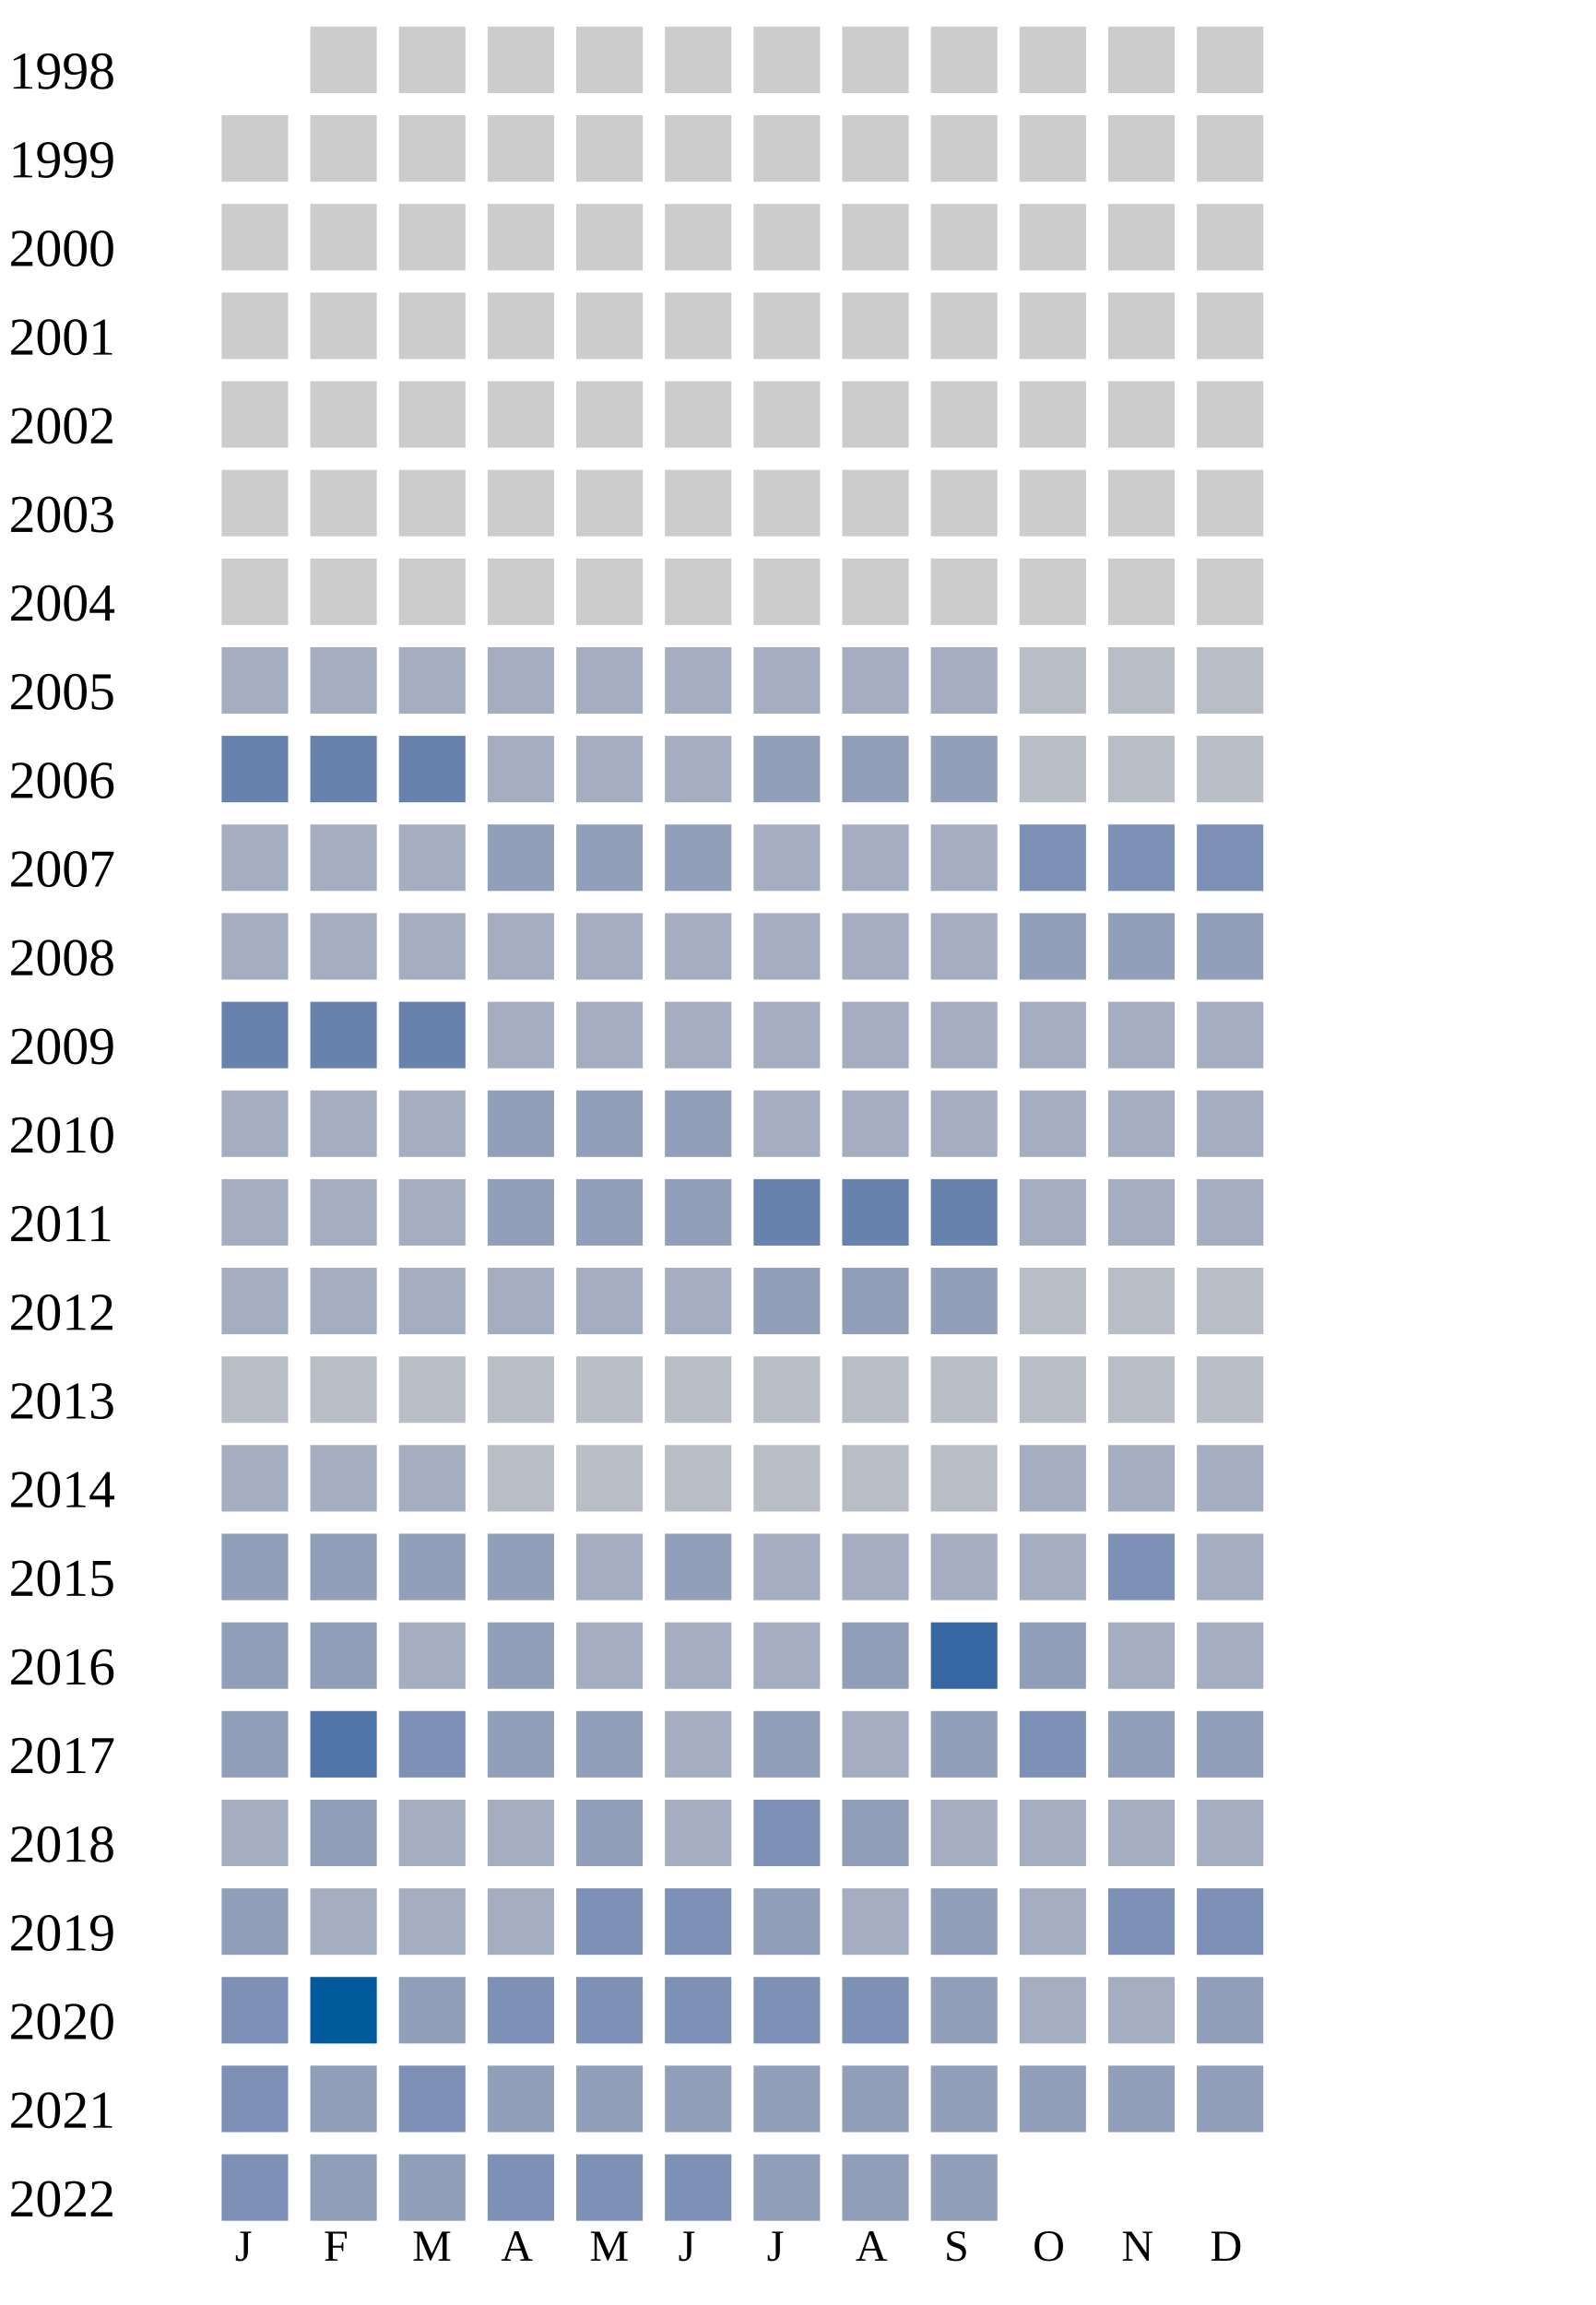
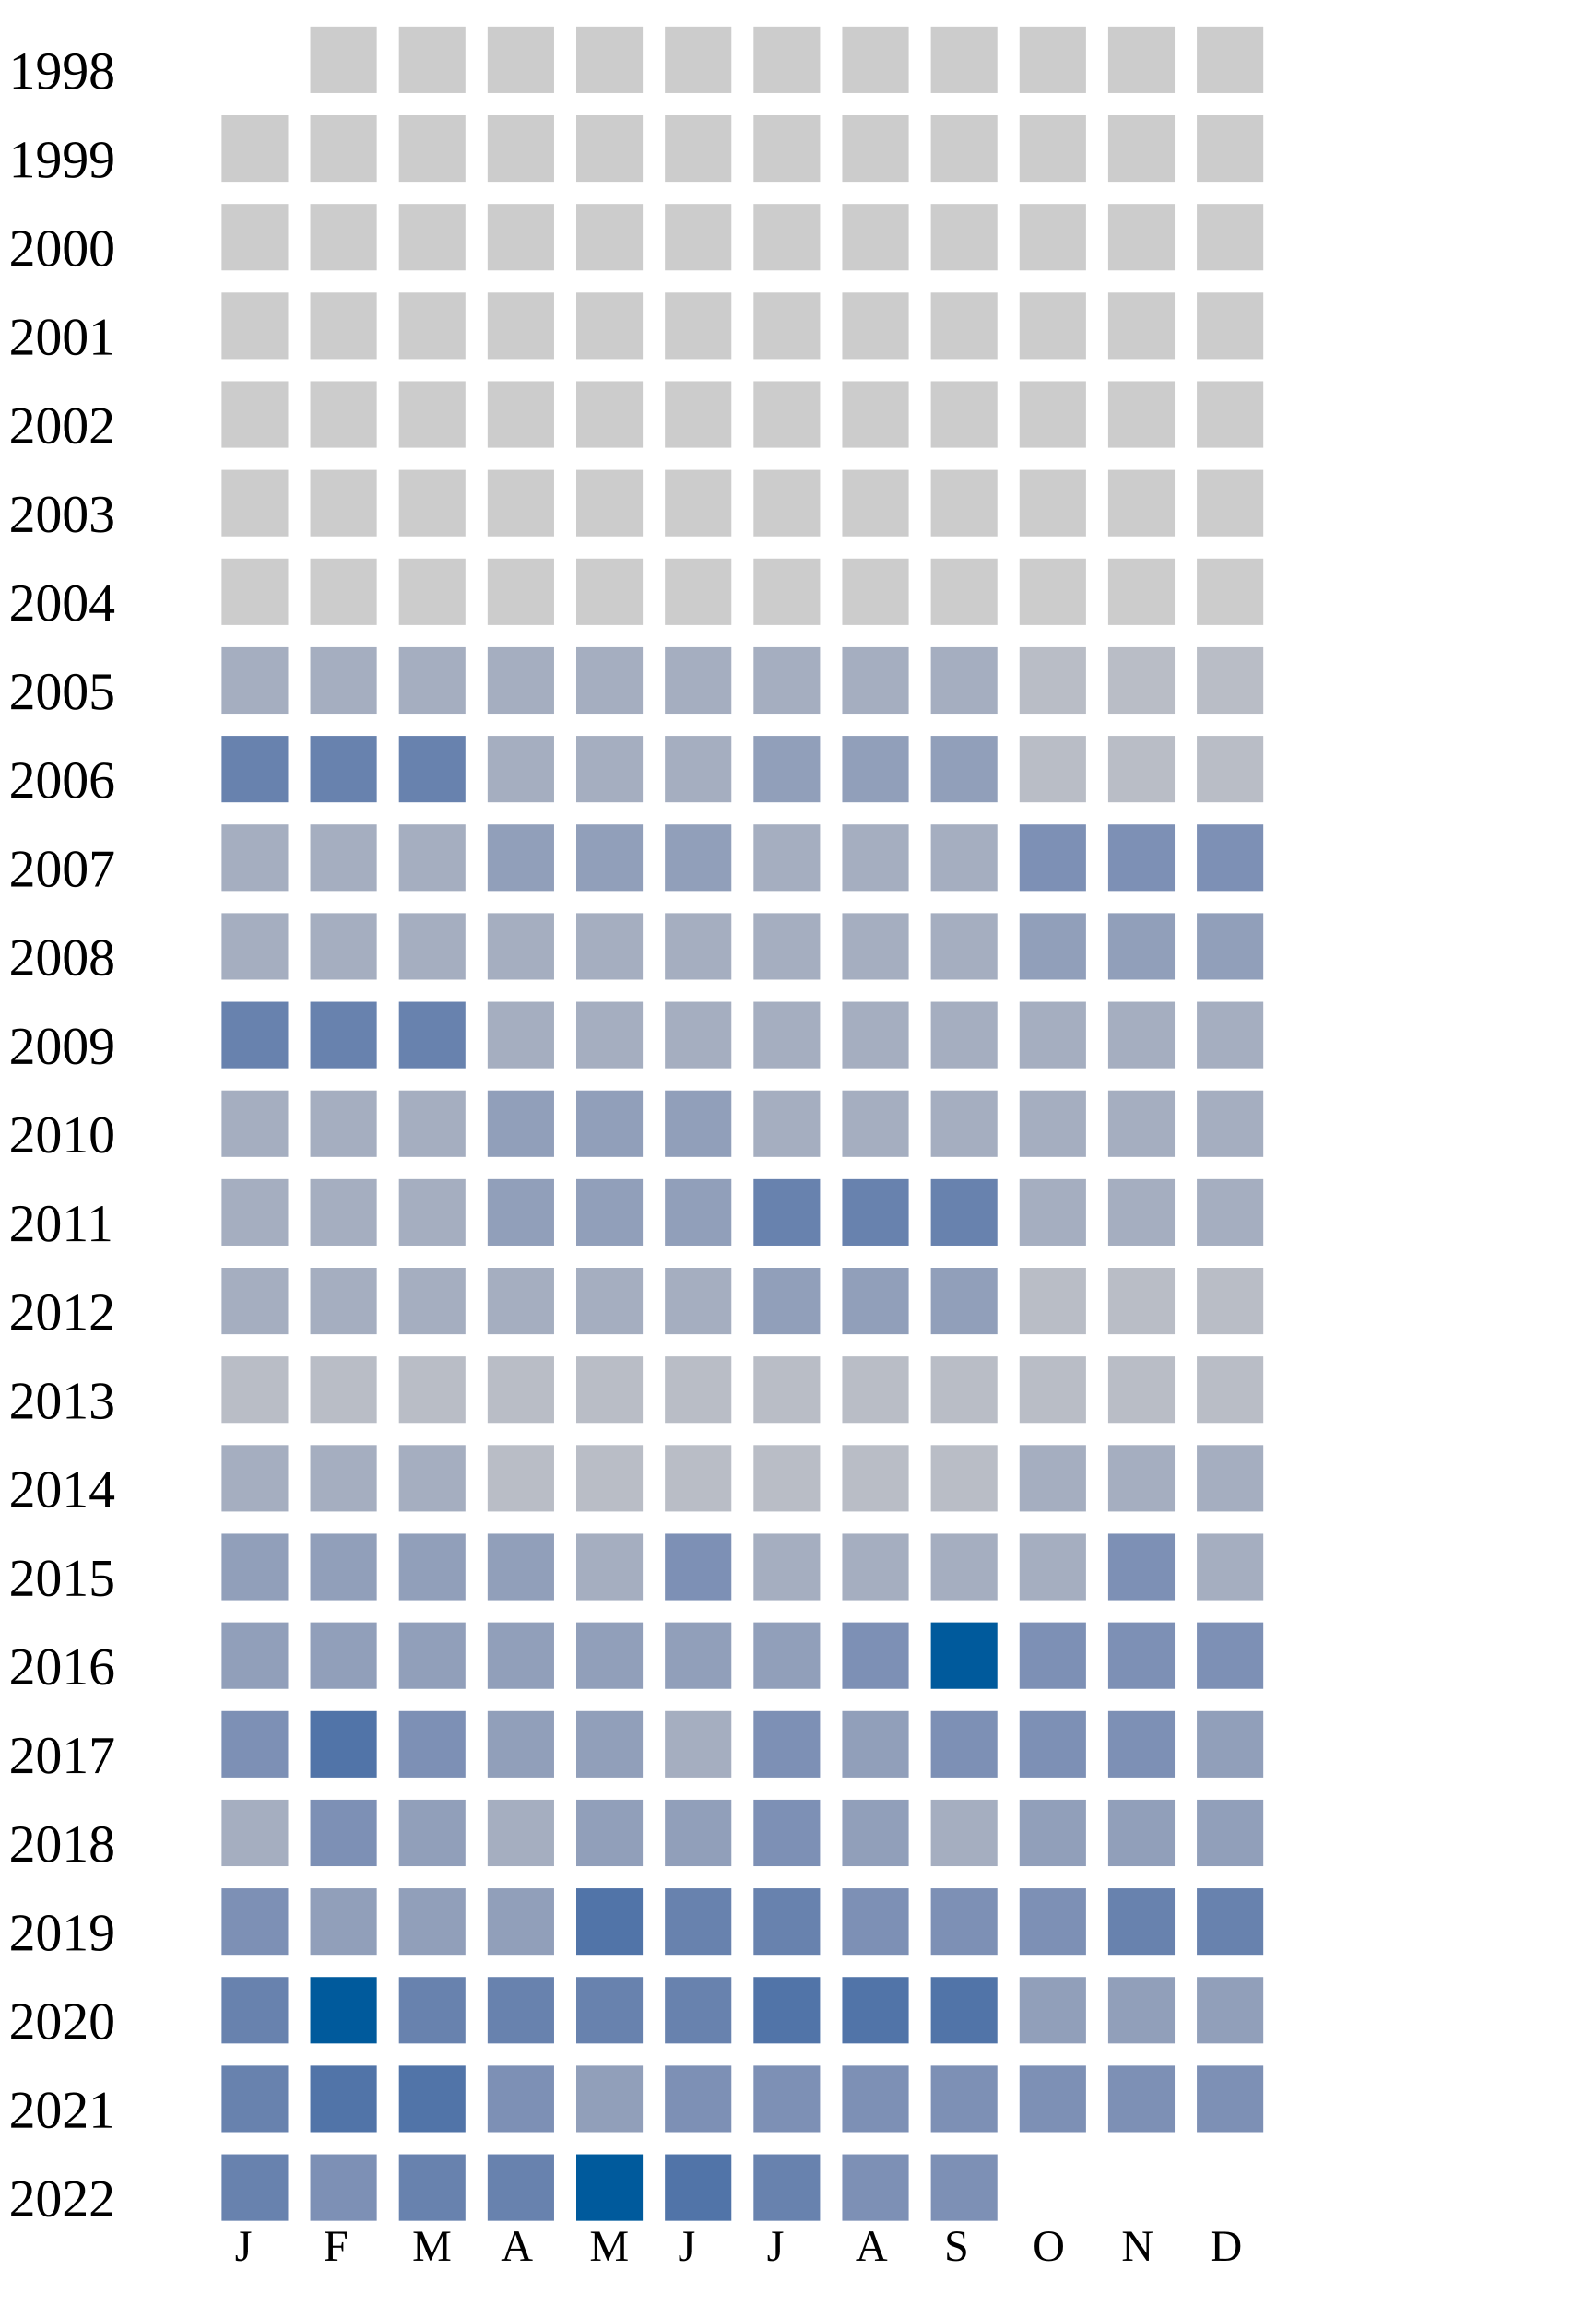
<svg xmlns="http://www.w3.org/2000/svg" width="360" height="520">
  <g transform="translate(0 0)">
    <text x="2" y="20">1998</text>
    <rect x="70" y="6" width="15" height="15" fill="#cccccc" />
    <rect x="90" y="6" width="15" height="15" fill="#cccccc" />
    <rect x="110" y="6" width="15" height="15" fill="#cccccc" />
    <rect x="130" y="6" width="15" height="15" fill="#cccccc" />
    <rect x="150" y="6" width="15" height="15" fill="#cccccc" />
    <rect x="170" y="6" width="15" height="15" fill="#cccccc" />
    <rect x="190" y="6" width="15" height="15" fill="#cccccc" />
    <rect x="210" y="6" width="15" height="15" fill="#cccccc" />
    <rect x="230" y="6" width="15" height="15" fill="#cccccc" />
    <rect x="250" y="6" width="15" height="15" fill="#cccccc" />
    <rect x="270" y="6" width="15" height="15" fill="#cccccc" />
  </g>
  <g transform="translate(0 20)">
    <text x="2" y="20">1999</text>
    <rect x="50" y="6" width="15" height="15" fill="#cccccc" />
    <rect x="70" y="6" width="15" height="15" fill="#cccccc" />
    <rect x="90" y="6" width="15" height="15" fill="#cccccc" />
    <rect x="110" y="6" width="15" height="15" fill="#cccccc" />
    <rect x="130" y="6" width="15" height="15" fill="#cccccc" />
    <rect x="150" y="6" width="15" height="15" fill="#cccccc" />
    <rect x="170" y="6" width="15" height="15" fill="#cccccc" />
    <rect x="190" y="6" width="15" height="15" fill="#cccccc" />
    <rect x="210" y="6" width="15" height="15" fill="#cccccc" />
    <rect x="230" y="6" width="15" height="15" fill="#cccccc" />
    <rect x="250" y="6" width="15" height="15" fill="#cccccc" />
    <rect x="270" y="6" width="15" height="15" fill="#cccccc" />
  </g>
  <g transform="translate(0 40)">
    <text x="2" y="20">2000</text>
    <rect x="50" y="6" width="15" height="15" fill="#cccccc" />
    <rect x="70" y="6" width="15" height="15" fill="#cccccc" />
    <rect x="90" y="6" width="15" height="15" fill="#cccccc" />
    <rect x="110" y="6" width="15" height="15" fill="#cccccc" />
    <rect x="130" y="6" width="15" height="15" fill="#cccccc" />
    <rect x="150" y="6" width="15" height="15" fill="#cccccc" />
    <rect x="170" y="6" width="15" height="15" fill="#cccccc" />
    <rect x="190" y="6" width="15" height="15" fill="#cccccc" />
    <rect x="210" y="6" width="15" height="15" fill="#cccccc" />
    <rect x="230" y="6" width="15" height="15" fill="#cccccc" />
    <rect x="250" y="6" width="15" height="15" fill="#cccccc" />
    <rect x="270" y="6" width="15" height="15" fill="#cccccc" />
  </g>
  <g transform="translate(0 60)">
    <text x="2" y="20">2001</text>
    <rect x="50" y="6" width="15" height="15" fill="#cccccc" />
    <rect x="70" y="6" width="15" height="15" fill="#cccccc" />
    <rect x="90" y="6" width="15" height="15" fill="#cccccc" />
    <rect x="110" y="6" width="15" height="15" fill="#cccccc" />
    <rect x="130" y="6" width="15" height="15" fill="#cccccc" />
    <rect x="150" y="6" width="15" height="15" fill="#cccccc" />
    <rect x="170" y="6" width="15" height="15" fill="#cccccc" />
    <rect x="190" y="6" width="15" height="15" fill="#cccccc" />
    <rect x="210" y="6" width="15" height="15" fill="#cccccc" />
    <rect x="230" y="6" width="15" height="15" fill="#cccccc" />
    <rect x="250" y="6" width="15" height="15" fill="#cccccc" />
    <rect x="270" y="6" width="15" height="15" fill="#cccccc" />
  </g>
  <g transform="translate(0 80)">
    <text x="2" y="20">2002</text>
    <rect x="50" y="6" width="15" height="15" fill="#cccccc" />
    <rect x="70" y="6" width="15" height="15" fill="#cccccc" />
    <rect x="90" y="6" width="15" height="15" fill="#cccccc" />
    <rect x="110" y="6" width="15" height="15" fill="#cccccc" />
    <rect x="130" y="6" width="15" height="15" fill="#cccccc" />
    <rect x="150" y="6" width="15" height="15" fill="#cccccc" />
    <rect x="170" y="6" width="15" height="15" fill="#cccccc" />
    <rect x="190" y="6" width="15" height="15" fill="#cccccc" />
    <rect x="210" y="6" width="15" height="15" fill="#cccccc" />
    <rect x="230" y="6" width="15" height="15" fill="#cccccc" />
    <rect x="250" y="6" width="15" height="15" fill="#cccccc" />
    <rect x="270" y="6" width="15" height="15" fill="#cccccc" />
  </g>
  <g transform="translate(0 100)">
    <text x="2" y="20">2003</text>
    <rect x="50" y="6" width="15" height="15" fill="#cccccc" />
    <rect x="70" y="6" width="15" height="15" fill="#cccccc" />
    <rect x="90" y="6" width="15" height="15" fill="#cccccc" />
    <rect x="110" y="6" width="15" height="15" fill="#cccccc" />
    <rect x="130" y="6" width="15" height="15" fill="#cccccc" />
    <rect x="150" y="6" width="15" height="15" fill="#cccccc" />
    <rect x="170" y="6" width="15" height="15" fill="#cccccc" />
    <rect x="190" y="6" width="15" height="15" fill="#cccccc" />
    <rect x="210" y="6" width="15" height="15" fill="#cccccc" />
    <rect x="230" y="6" width="15" height="15" fill="#cccccc" />
    <rect x="250" y="6" width="15" height="15" fill="#cccccc" />
    <rect x="270" y="6" width="15" height="15" fill="#cccccc" />
  </g>
  <g transform="translate(0 120)">
    <text x="2" y="20">2004</text>
    <rect x="50" y="6" width="15" height="15" fill="#cccccc" />
    <rect x="70" y="6" width="15" height="15" fill="#cccccc" />
    <rect x="90" y="6" width="15" height="15" fill="#cccccc" />
    <rect x="110" y="6" width="15" height="15" fill="#cccccc" />
    <rect x="130" y="6" width="15" height="15" fill="#cccccc" />
    <rect x="150" y="6" width="15" height="15" fill="#cccccc" />
    <rect x="170" y="6" width="15" height="15" fill="#cccccc" />
    <rect x="190" y="6" width="15" height="15" fill="#cccccc" />
    <rect x="210" y="6" width="15" height="15" fill="#cccccc" />
    <rect x="230" y="6" width="15" height="15" fill="#cccccc" />
    <rect x="250" y="6" width="15" height="15" fill="#cccccc" />
    <rect x="270" y="6" width="15" height="15" fill="#cccccc" />
  </g>
  <g transform="translate(0 140)">
    <text x="2" y="20">2005</text>
    <rect x="50" y="6" width="15" height="15" fill="#a5aec0" />
    <rect x="70" y="6" width="15" height="15" fill="#a5aec0" />
    <rect x="90" y="6" width="15" height="15" fill="#a5aec0" />
    <rect x="110" y="6" width="15" height="15" fill="#a5aec0" />
    <rect x="130" y="6" width="15" height="15" fill="#a5aec0" />
    <rect x="150" y="6" width="15" height="15" fill="#a5aec0" />
    <rect x="170" y="6" width="15" height="15" fill="#a5aec0" />
    <rect x="190" y="6" width="15" height="15" fill="#a5aec0" />
    <rect x="210" y="6" width="15" height="15" fill="#a5aec0" />
    <rect x="230" y="6" width="15" height="15" fill="#b9bdc6" />
    <rect x="250" y="6" width="15" height="15" fill="#b9bdc6" />
    <rect x="270" y="6" width="15" height="15" fill="#b9bdc6" />
  </g>
  <g transform="translate(0 160)">
    <text x="2" y="20">2006</text>
    <rect x="50" y="6" width="15" height="15" fill="#6882ae" />
    <rect x="70" y="6" width="15" height="15" fill="#6882ae" />
    <rect x="90" y="6" width="15" height="15" fill="#6882ae" />
    <rect x="110" y="6" width="15" height="15" fill="#a5aec0" />
    <rect x="130" y="6" width="15" height="15" fill="#a5aec0" />
    <rect x="150" y="6" width="15" height="15" fill="#a5aec0" />
    <rect x="170" y="6" width="15" height="15" fill="#919fba" />
    <rect x="190" y="6" width="15" height="15" fill="#919fba" />
    <rect x="210" y="6" width="15" height="15" fill="#919fba" />
    <rect x="230" y="6" width="15" height="15" fill="#b9bdc6" />
    <rect x="250" y="6" width="15" height="15" fill="#b9bdc6" />
    <rect x="270" y="6" width="15" height="15" fill="#b9bdc6" />
  </g>
  <g transform="translate(0 180)">
    <text x="2" y="20">2007</text>
    <rect x="50" y="6" width="15" height="15" fill="#a5aec0" />
    <rect x="70" y="6" width="15" height="15" fill="#a5aec0" />
    <rect x="90" y="6" width="15" height="15" fill="#a5aec0" />
    <rect x="110" y="6" width="15" height="15" fill="#919fba" />
    <rect x="130" y="6" width="15" height="15" fill="#919fba" />
    <rect x="150" y="6" width="15" height="15" fill="#919fba" />
    <rect x="170" y="6" width="15" height="15" fill="#a5aec0" />
    <rect x="190" y="6" width="15" height="15" fill="#a5aec0" />
    <rect x="210" y="6" width="15" height="15" fill="#a5aec0" />
    <rect x="230" y="6" width="15" height="15" fill="#7d90b5" />
    <rect x="250" y="6" width="15" height="15" fill="#7d90b5" />
    <rect x="270" y="6" width="15" height="15" fill="#7d90b5" />
  </g>
  <g transform="translate(0 200)">
    <text x="2" y="20">2008</text>
    <rect x="50" y="6" width="15" height="15" fill="#a5aec0" />
    <rect x="70" y="6" width="15" height="15" fill="#a5aec0" />
    <rect x="90" y="6" width="15" height="15" fill="#a5aec0" />
    <rect x="110" y="6" width="15" height="15" fill="#a5aec0" />
    <rect x="130" y="6" width="15" height="15" fill="#a5aec0" />
    <rect x="150" y="6" width="15" height="15" fill="#a5aec0" />
    <rect x="170" y="6" width="15" height="15" fill="#a5aec0" />
    <rect x="190" y="6" width="15" height="15" fill="#a5aec0" />
    <rect x="210" y="6" width="15" height="15" fill="#a5aec0" />
    <rect x="230" y="6" width="15" height="15" fill="#919fba" />
    <rect x="250" y="6" width="15" height="15" fill="#919fba" />
    <rect x="270" y="6" width="15" height="15" fill="#919fba" />
  </g>
  <g transform="translate(0 220)">
    <text x="2" y="20">2009</text>
    <rect x="50" y="6" width="15" height="15" fill="#6882ae" />
    <rect x="70" y="6" width="15" height="15" fill="#6882ae" />
    <rect x="90" y="6" width="15" height="15" fill="#6882ae" />
    <rect x="110" y="6" width="15" height="15" fill="#a5aec0" />
    <rect x="130" y="6" width="15" height="15" fill="#a5aec0" />
    <rect x="150" y="6" width="15" height="15" fill="#a5aec0" />
    <rect x="170" y="6" width="15" height="15" fill="#a5aec0" />
    <rect x="190" y="6" width="15" height="15" fill="#a5aec0" />
    <rect x="210" y="6" width="15" height="15" fill="#a5aec0" />
    <rect x="230" y="6" width="15" height="15" fill="#a5aec0" />
    <rect x="250" y="6" width="15" height="15" fill="#a5aec0" />
    <rect x="270" y="6" width="15" height="15" fill="#a5aec0" />
  </g>
  <g transform="translate(0 240)">
    <text x="2" y="20">2010</text>
    <rect x="50" y="6" width="15" height="15" fill="#a5aec0" />
    <rect x="70" y="6" width="15" height="15" fill="#a5aec0" />
    <rect x="90" y="6" width="15" height="15" fill="#a5aec0" />
    <rect x="110" y="6" width="15" height="15" fill="#919fba" />
    <rect x="130" y="6" width="15" height="15" fill="#919fba" />
    <rect x="150" y="6" width="15" height="15" fill="#919fba" />
    <rect x="170" y="6" width="15" height="15" fill="#a5aec0" />
    <rect x="190" y="6" width="15" height="15" fill="#a5aec0" />
    <rect x="210" y="6" width="15" height="15" fill="#a5aec0" />
    <rect x="230" y="6" width="15" height="15" fill="#a5aec0" />
    <rect x="250" y="6" width="15" height="15" fill="#a5aec0" />
    <rect x="270" y="6" width="15" height="15" fill="#a5aec0" />
  </g>
  <g transform="translate(0 260)">
    <text x="2" y="20">2011</text>
    <rect x="50" y="6" width="15" height="15" fill="#a5aec0" />
    <rect x="70" y="6" width="15" height="15" fill="#a5aec0" />
    <rect x="90" y="6" width="15" height="15" fill="#a5aec0" />
    <rect x="110" y="6" width="15" height="15" fill="#919fba" />
    <rect x="130" y="6" width="15" height="15" fill="#919fba" />
    <rect x="150" y="6" width="15" height="15" fill="#919fba" />
    <rect x="170" y="6" width="15" height="15" fill="#6882ae" />
    <rect x="190" y="6" width="15" height="15" fill="#6882ae" />
    <rect x="210" y="6" width="15" height="15" fill="#6882ae" />
    <rect x="230" y="6" width="15" height="15" fill="#a5aec0" />
    <rect x="250" y="6" width="15" height="15" fill="#a5aec0" />
    <rect x="270" y="6" width="15" height="15" fill="#a5aec0" />
  </g>
  <g transform="translate(0 280)">
    <text x="2" y="20">2012</text>
    <rect x="50" y="6" width="15" height="15" fill="#a5aec0" />
    <rect x="70" y="6" width="15" height="15" fill="#a5aec0" />
    <rect x="90" y="6" width="15" height="15" fill="#a5aec0" />
    <rect x="110" y="6" width="15" height="15" fill="#a5aec0" />
    <rect x="130" y="6" width="15" height="15" fill="#a5aec0" />
    <rect x="150" y="6" width="15" height="15" fill="#a5aec0" />
    <rect x="170" y="6" width="15" height="15" fill="#919fba" />
    <rect x="190" y="6" width="15" height="15" fill="#919fba" />
    <rect x="210" y="6" width="15" height="15" fill="#919fba" />
    <rect x="230" y="6" width="15" height="15" fill="#b9bdc6" />
    <rect x="250" y="6" width="15" height="15" fill="#b9bdc6" />
    <rect x="270" y="6" width="15" height="15" fill="#b9bdc6" />
  </g>
  <g transform="translate(0 300)">
    <text x="2" y="20">2013</text>
    <rect x="50" y="6" width="15" height="15" fill="#b9bdc6" />
    <rect x="70" y="6" width="15" height="15" fill="#b9bdc6" />
    <rect x="90" y="6" width="15" height="15" fill="#b9bdc6" />
    <rect x="110" y="6" width="15" height="15" fill="#b9bdc6" />
    <rect x="130" y="6" width="15" height="15" fill="#b9bdc6" />
    <rect x="150" y="6" width="15" height="15" fill="#b9bdc6" />
    <rect x="170" y="6" width="15" height="15" fill="#b9bdc6" />
    <rect x="190" y="6" width="15" height="15" fill="#b9bdc6" />
    <rect x="210" y="6" width="15" height="15" fill="#b9bdc6" />
    <rect x="230" y="6" width="15" height="15" fill="#b9bdc6" />
    <rect x="250" y="6" width="15" height="15" fill="#b9bdc6" />
    <rect x="270" y="6" width="15" height="15" fill="#b9bdc6" />
  </g>
  <g transform="translate(0 320)">
    <text x="2" y="20">2014</text>
    <rect x="50" y="6" width="15" height="15" fill="#a5aec0" />
    <rect x="70" y="6" width="15" height="15" fill="#a5aec0" />
    <rect x="90" y="6" width="15" height="15" fill="#a5aec0" />
    <rect x="110" y="6" width="15" height="15" fill="#b9bdc6" />
    <rect x="130" y="6" width="15" height="15" fill="#b9bdc6" />
    <rect x="150" y="6" width="15" height="15" fill="#b9bdc6" />
    <rect x="170" y="6" width="15" height="15" fill="#b9bdc6" />
    <rect x="190" y="6" width="15" height="15" fill="#b9bdc6" />
    <rect x="210" y="6" width="15" height="15" fill="#b9bdc6" />
    <rect x="230" y="6" width="15" height="15" fill="#a5aec0" />
    <rect x="250" y="6" width="15" height="15" fill="#a5aec0" />
    <rect x="270" y="6" width="15" height="15" fill="#a5aec0" />
  </g>
  <g transform="translate(0 340)">
    <text x="2" y="20">2015</text>
    <rect x="50" y="6" width="15" height="15" fill="#919fba" />
    <rect x="70" y="6" width="15" height="15" fill="#919fba" />
    <rect x="90" y="6" width="15" height="15" fill="#919fba" />
    <rect x="110" y="6" width="15" height="15" fill="#919fba" />
    <rect x="130" y="6" width="15" height="15" fill="#a5aec0" />
-     <rect x="150" y="6" width="15" height="15" fill="#919fba" />
+     <rect x="150" y="6" width="15" height="15" fill="#7d90b5" />
    <rect x="170" y="6" width="15" height="15" fill="#a5aec0" />
    <rect x="190" y="6" width="15" height="15" fill="#a5aec0" />
    <rect x="210" y="6" width="15" height="15" fill="#a5aec0" />
    <rect x="230" y="6" width="15" height="15" fill="#a5aec0" />
    <rect x="250" y="6" width="15" height="15" fill="#7d90b5" />
    <rect x="270" y="6" width="15" height="15" fill="#a5aec0" />
  </g>
  <g transform="translate(0 360)">
    <text x="2" y="20">2016</text>
    <rect x="50" y="6" width="15" height="15" fill="#919fba" />
    <rect x="70" y="6" width="15" height="15" fill="#919fba" />
-     <rect x="90" y="6" width="15" height="15" fill="#a5aec0" />
-     <rect x="110" y="6" width="15" height="15" fill="#919fba" />
-     <rect x="130" y="6" width="15" height="15" fill="#a5aec0" />
-     <rect x="150" y="6" width="15" height="15" fill="#a5aec0" />
-     <rect x="170" y="6" width="15" height="15" fill="#a5aec0" />
-     <rect x="190" y="6" width="15" height="15" fill="#919fba" />
-     <rect x="210" y="6" width="15" height="15" fill="#3667a2" />
-     <rect x="230" y="6" width="15" height="15" fill="#919fba" />
-     <rect x="250" y="6" width="15" height="15" fill="#a5aec0" />
-     <rect x="270" y="6" width="15" height="15" fill="#a5aec0" />
+     <rect x="90" y="6" width="15" height="15" fill="#919fba" />
+     <rect x="110" y="6" width="15" height="15" fill="#919fba" />
+     <rect x="130" y="6" width="15" height="15" fill="#919fba" />
+     <rect x="150" y="6" width="15" height="15" fill="#919fba" />
+     <rect x="170" y="6" width="15" height="15" fill="#919fba" />
+     <rect x="190" y="6" width="15" height="15" fill="#7d90b5" />
+     <rect x="210" y="6" width="15" height="15" fill="#005a9c" />
+     <rect x="230" y="6" width="15" height="15" fill="#7d90b5" />
+     <rect x="250" y="6" width="15" height="15" fill="#7d90b5" />
+     <rect x="270" y="6" width="15" height="15" fill="#7d90b5" />
  </g>
  <g transform="translate(0 380)">
    <text x="2" y="20">2017</text>
-     <rect x="50" y="6" width="15" height="15" fill="#919fba" />
+     <rect x="50" y="6" width="15" height="15" fill="#7d90b5" />
    <rect x="70" y="6" width="15" height="15" fill="#5174a8" />
    <rect x="90" y="6" width="15" height="15" fill="#7d90b5" />
    <rect x="110" y="6" width="15" height="15" fill="#919fba" />
    <rect x="130" y="6" width="15" height="15" fill="#919fba" />
    <rect x="150" y="6" width="15" height="15" fill="#a5aec0" />
-     <rect x="170" y="6" width="15" height="15" fill="#919fba" />
-     <rect x="190" y="6" width="15" height="15" fill="#a5aec0" />
-     <rect x="210" y="6" width="15" height="15" fill="#919fba" />
-     <rect x="230" y="6" width="15" height="15" fill="#7d90b5" />
+     <rect x="170" y="6" width="15" height="15" fill="#7d90b5" />
+     <rect x="190" y="6" width="15" height="15" fill="#919fba" />
+     <rect x="210" y="6" width="15" height="15" fill="#7d90b5" />
+     <rect x="230" y="6" width="15" height="15" fill="#7d90b5" />
+     <rect x="250" y="6" width="15" height="15" fill="#7d90b5" />
+     <rect x="270" y="6" width="15" height="15" fill="#919fba" />
+   </g>
+   <g transform="translate(0 400)">
+     <text x="2" y="20">2018</text>
+     <rect x="50" y="6" width="15" height="15" fill="#a5aec0" />
+     <rect x="70" y="6" width="15" height="15" fill="#7d90b5" />
+     <rect x="90" y="6" width="15" height="15" fill="#919fba" />
+     <rect x="110" y="6" width="15" height="15" fill="#a5aec0" />
+     <rect x="130" y="6" width="15" height="15" fill="#919fba" />
+     <rect x="150" y="6" width="15" height="15" fill="#919fba" />
+     <rect x="170" y="6" width="15" height="15" fill="#7d90b5" />
+     <rect x="190" y="6" width="15" height="15" fill="#919fba" />
+     <rect x="210" y="6" width="15" height="15" fill="#a5aec0" />
+     <rect x="230" y="6" width="15" height="15" fill="#919fba" />
    <rect x="250" y="6" width="15" height="15" fill="#919fba" />
    <rect x="270" y="6" width="15" height="15" fill="#919fba" />
  </g>
-   <g transform="translate(0 400)">
-     <text x="2" y="20">2018</text>
-     <rect x="50" y="6" width="15" height="15" fill="#a5aec0" />
-     <rect x="70" y="6" width="15" height="15" fill="#919fba" />
-     <rect x="90" y="6" width="15" height="15" fill="#a5aec0" />
-     <rect x="110" y="6" width="15" height="15" fill="#a5aec0" />
-     <rect x="130" y="6" width="15" height="15" fill="#919fba" />
-     <rect x="150" y="6" width="15" height="15" fill="#a5aec0" />
-     <rect x="170" y="6" width="15" height="15" fill="#7d90b5" />
-     <rect x="190" y="6" width="15" height="15" fill="#919fba" />
-     <rect x="210" y="6" width="15" height="15" fill="#a5aec0" />
-     <rect x="230" y="6" width="15" height="15" fill="#a5aec0" />
-     <rect x="250" y="6" width="15" height="15" fill="#a5aec0" />
-     <rect x="270" y="6" width="15" height="15" fill="#a5aec0" />
-   </g>
  <g transform="translate(0 420)">
    <text x="2" y="20">2019</text>
-     <rect x="50" y="6" width="15" height="15" fill="#919fba" />
-     <rect x="70" y="6" width="15" height="15" fill="#a5aec0" />
-     <rect x="90" y="6" width="15" height="15" fill="#a5aec0" />
-     <rect x="110" y="6" width="15" height="15" fill="#a5aec0" />
-     <rect x="130" y="6" width="15" height="15" fill="#7d90b5" />
-     <rect x="150" y="6" width="15" height="15" fill="#7d90b5" />
-     <rect x="170" y="6" width="15" height="15" fill="#919fba" />
-     <rect x="190" y="6" width="15" height="15" fill="#a5aec0" />
-     <rect x="210" y="6" width="15" height="15" fill="#919fba" />
-     <rect x="230" y="6" width="15" height="15" fill="#a5aec0" />
-     <rect x="250" y="6" width="15" height="15" fill="#7d90b5" />
-     <rect x="270" y="6" width="15" height="15" fill="#7d90b5" />
+     <rect x="50" y="6" width="15" height="15" fill="#7d90b5" />
+     <rect x="70" y="6" width="15" height="15" fill="#919fba" />
+     <rect x="90" y="6" width="15" height="15" fill="#919fba" />
+     <rect x="110" y="6" width="15" height="15" fill="#919fba" />
+     <rect x="130" y="6" width="15" height="15" fill="#5174a8" />
+     <rect x="150" y="6" width="15" height="15" fill="#6882ae" />
+     <rect x="170" y="6" width="15" height="15" fill="#6882ae" />
+     <rect x="190" y="6" width="15" height="15" fill="#7d90b5" />
+     <rect x="210" y="6" width="15" height="15" fill="#7d90b5" />
+     <rect x="230" y="6" width="15" height="15" fill="#7d90b5" />
+     <rect x="250" y="6" width="15" height="15" fill="#6882ae" />
+     <rect x="270" y="6" width="15" height="15" fill="#6882ae" />
  </g>
  <g transform="translate(0 440)">
    <text x="2" y="20">2020</text>
-     <rect x="50" y="6" width="15" height="15" fill="#7d90b5" />
+     <rect x="50" y="6" width="15" height="15" fill="#6882ae" />
    <rect x="70" y="6" width="15" height="15" fill="#005a9c" />
-     <rect x="90" y="6" width="15" height="15" fill="#919fba" />
+     <rect x="90" y="6" width="15" height="15" fill="#6882ae" />
+     <rect x="110" y="6" width="15" height="15" fill="#6882ae" />
+     <rect x="130" y="6" width="15" height="15" fill="#6882ae" />
+     <rect x="150" y="6" width="15" height="15" fill="#6882ae" />
+     <rect x="170" y="6" width="15" height="15" fill="#5174a8" />
+     <rect x="190" y="6" width="15" height="15" fill="#5174a8" />
+     <rect x="210" y="6" width="15" height="15" fill="#5174a8" />
+     <rect x="230" y="6" width="15" height="15" fill="#919fba" />
+     <rect x="250" y="6" width="15" height="15" fill="#919fba" />
+     <rect x="270" y="6" width="15" height="15" fill="#919fba" />
+   </g>
+   <g transform="translate(0 460)">
+     <text x="2" y="20">2021</text>
+     <rect x="50" y="6" width="15" height="15" fill="#6882ae" />
+     <rect x="70" y="6" width="15" height="15" fill="#5174a8" />
+     <rect x="90" y="6" width="15" height="15" fill="#5174a8" />
    <rect x="110" y="6" width="15" height="15" fill="#7d90b5" />
-     <rect x="130" y="6" width="15" height="15" fill="#7d90b5" />
+     <rect x="130" y="6" width="15" height="15" fill="#919fba" />
    <rect x="150" y="6" width="15" height="15" fill="#7d90b5" />
    <rect x="170" y="6" width="15" height="15" fill="#7d90b5" />
    <rect x="190" y="6" width="15" height="15" fill="#7d90b5" />
-     <rect x="210" y="6" width="15" height="15" fill="#919fba" />
-     <rect x="230" y="6" width="15" height="15" fill="#a5aec0" />
-     <rect x="250" y="6" width="15" height="15" fill="#a5aec0" />
-     <rect x="270" y="6" width="15" height="15" fill="#919fba" />
-   </g>
-   <g transform="translate(0 460)">
-     <text x="2" y="20">2021</text>
-     <rect x="50" y="6" width="15" height="15" fill="#7d90b5" />
-     <rect x="70" y="6" width="15" height="15" fill="#919fba" />
-     <rect x="90" y="6" width="15" height="15" fill="#7d90b5" />
-     <rect x="110" y="6" width="15" height="15" fill="#919fba" />
-     <rect x="130" y="6" width="15" height="15" fill="#919fba" />
-     <rect x="150" y="6" width="15" height="15" fill="#919fba" />
-     <rect x="170" y="6" width="15" height="15" fill="#919fba" />
-     <rect x="190" y="6" width="15" height="15" fill="#919fba" />
-     <rect x="210" y="6" width="15" height="15" fill="#919fba" />
-     <rect x="230" y="6" width="15" height="15" fill="#919fba" />
-     <rect x="250" y="6" width="15" height="15" fill="#919fba" />
-     <rect x="270" y="6" width="15" height="15" fill="#919fba" />
+     <rect x="210" y="6" width="15" height="15" fill="#7d90b5" />
+     <rect x="230" y="6" width="15" height="15" fill="#7d90b5" />
+     <rect x="250" y="6" width="15" height="15" fill="#7d90b5" />
+     <rect x="270" y="6" width="15" height="15" fill="#7d90b5" />
  </g>
  <g transform="translate(0 480)">
    <text x="2" y="20">2022</text>
-     <rect x="50" y="6" width="15" height="15" fill="#7d90b5" />
-     <rect x="70" y="6" width="15" height="15" fill="#919fba" />
-     <rect x="90" y="6" width="15" height="15" fill="#919fba" />
-     <rect x="110" y="6" width="15" height="15" fill="#7d90b5" />
-     <rect x="130" y="6" width="15" height="15" fill="#7d90b5" />
-     <rect x="150" y="6" width="15" height="15" fill="#7d90b5" />
-     <rect x="170" y="6" width="15" height="15" fill="#919fba" />
-     <rect x="190" y="6" width="15" height="15" fill="#919fba" />
-     <rect x="210" y="6" width="15" height="15" fill="#919fba" />
+     <rect x="50" y="6" width="15" height="15" fill="#6882ae" />
+     <rect x="70" y="6" width="15" height="15" fill="#7d90b5" />
+     <rect x="90" y="6" width="15" height="15" fill="#6882ae" />
+     <rect x="110" y="6" width="15" height="15" fill="#6882ae" />
+     <rect x="130" y="6" width="15" height="15" fill="#005a9c" />
+     <rect x="150" y="6" width="15" height="15" fill="#5174a8" />
+     <rect x="170" y="6" width="15" height="15" fill="#6882ae" />
+     <rect x="190" y="6" width="15" height="15" fill="#7d90b5" />
+     <rect x="210" y="6" width="15" height="15" fill="#7d90b5" />
  </g>
  <text style="font-size: 10px; text-align: center" x="53" y="510">J</text>
  <text style="font-size: 10px; text-align: center" x="73" y="510">F</text>
  <text style="font-size: 10px; text-align: center" x="93" y="510">M</text>
  <text style="font-size: 10px; text-align: center" x="113" y="510">A</text>
  <text style="font-size: 10px; text-align: center" x="133" y="510">M</text>
  <text style="font-size: 10px; text-align: center" x="153" y="510">J</text>
  <text style="font-size: 10px; text-align: center" x="173" y="510">J</text>
  <text style="font-size: 10px; text-align: center" x="193" y="510">A</text>
  <text style="font-size: 10px; text-align: center" x="213" y="510">S</text>
  <text style="font-size: 10px; text-align: center" x="233" y="510">O</text>
  <text style="font-size: 10px; text-align: center" x="253" y="510">N</text>
  <text style="font-size: 10px; text-align: center" x="273" y="510">D</text>
  <text style="font-size: 10px;" x="155" y="529">Less</text>
  <rect fill="#b9bdc6" width="10" height="10" x="180" y="520" />
  <rect fill="#919fba" width="10" height="10" x="195" y="520" />
  <rect fill="#6882ae" width="10" height="10" x="210" y="520" />
  <rect fill="#005a9c" width="10" height="10" x="225" y="520" />
  <text x="240" y="529" style="font-size: 10px;">More</text>
</svg>
